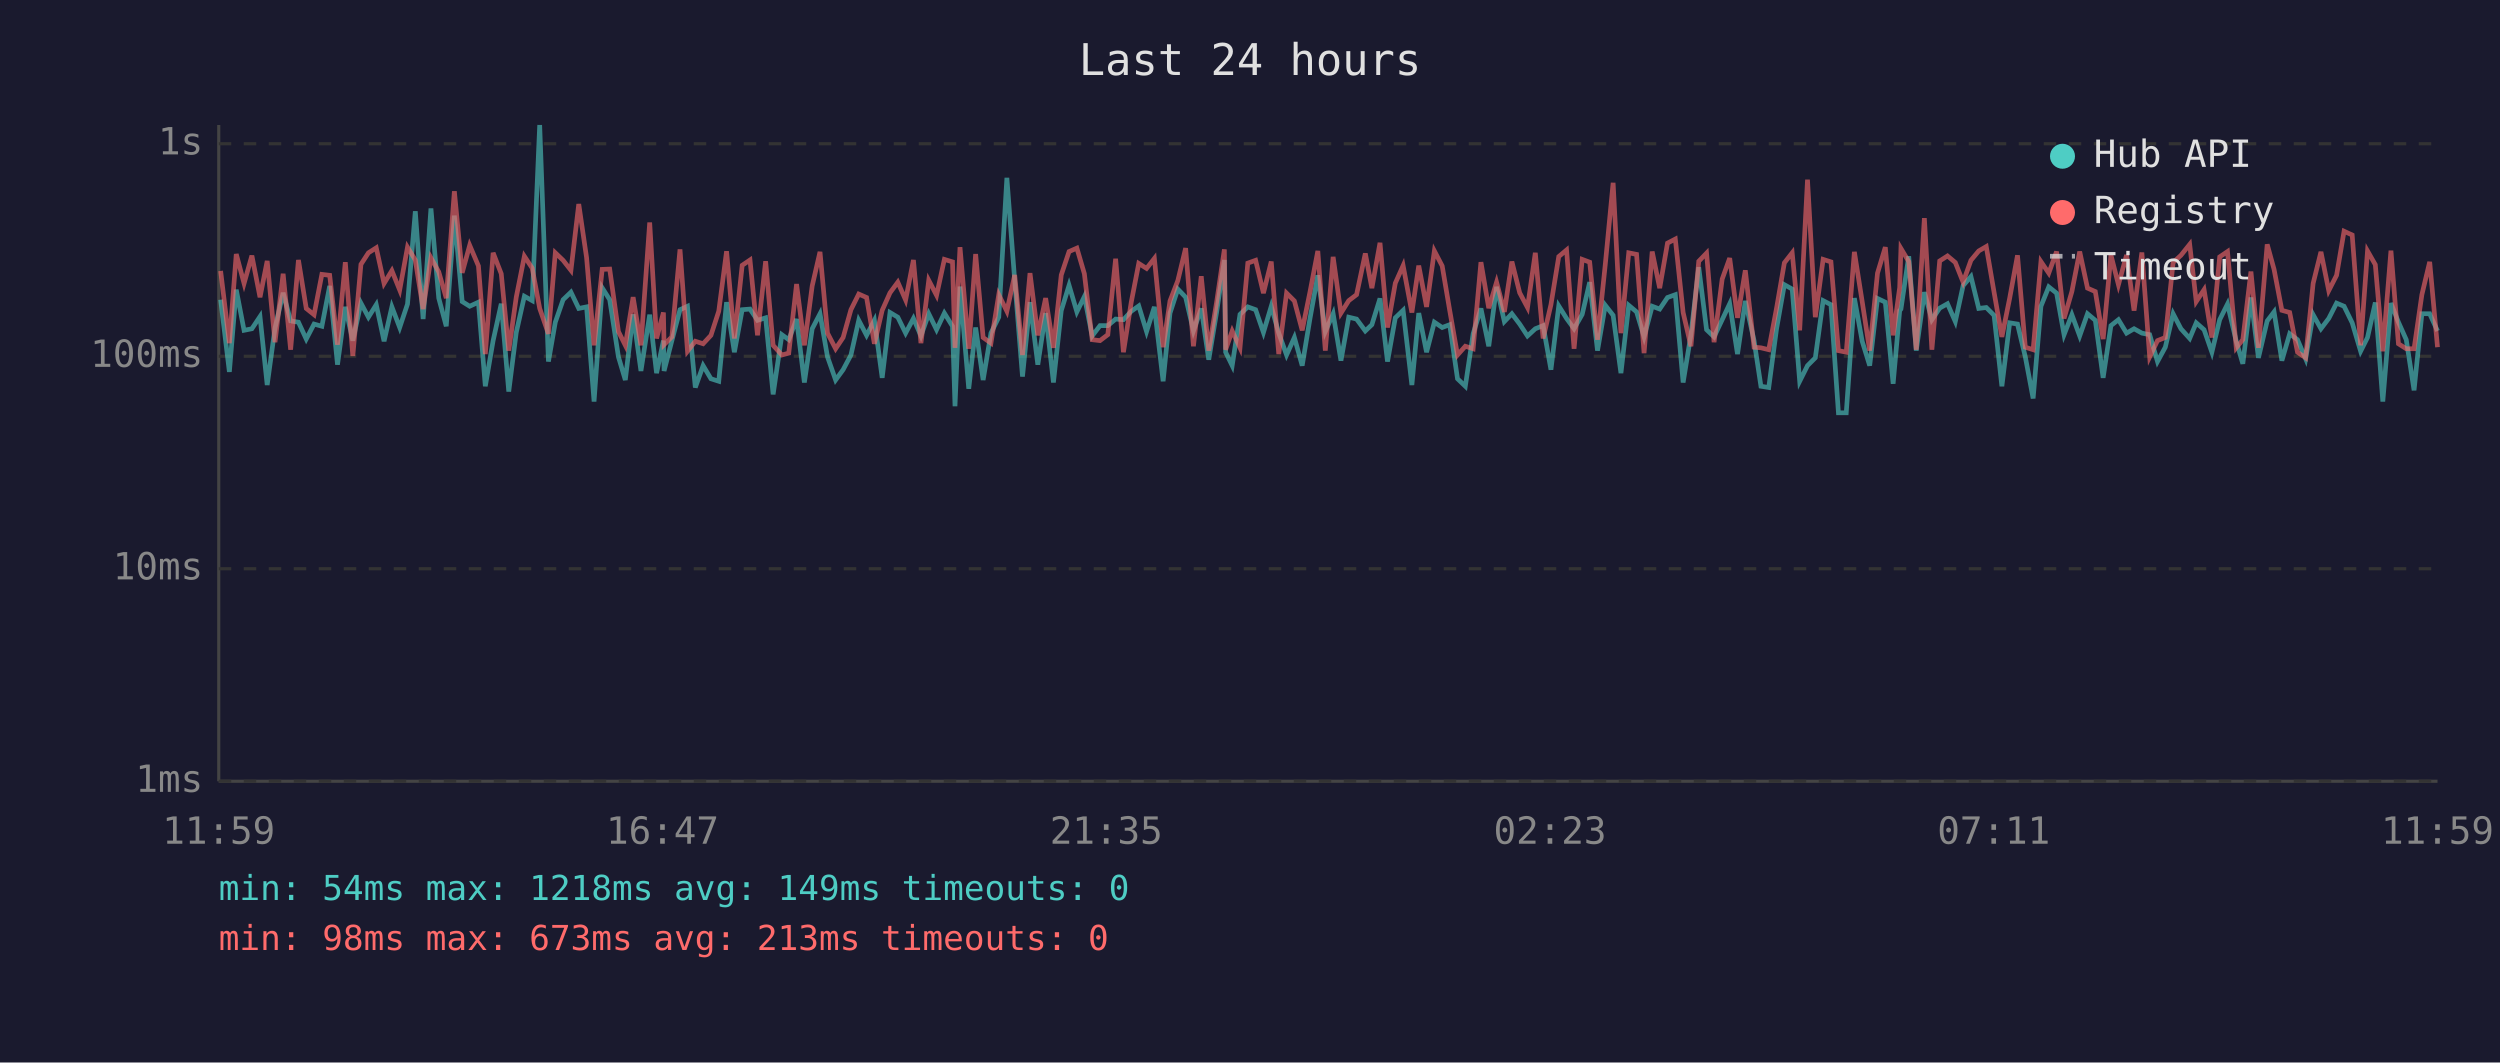
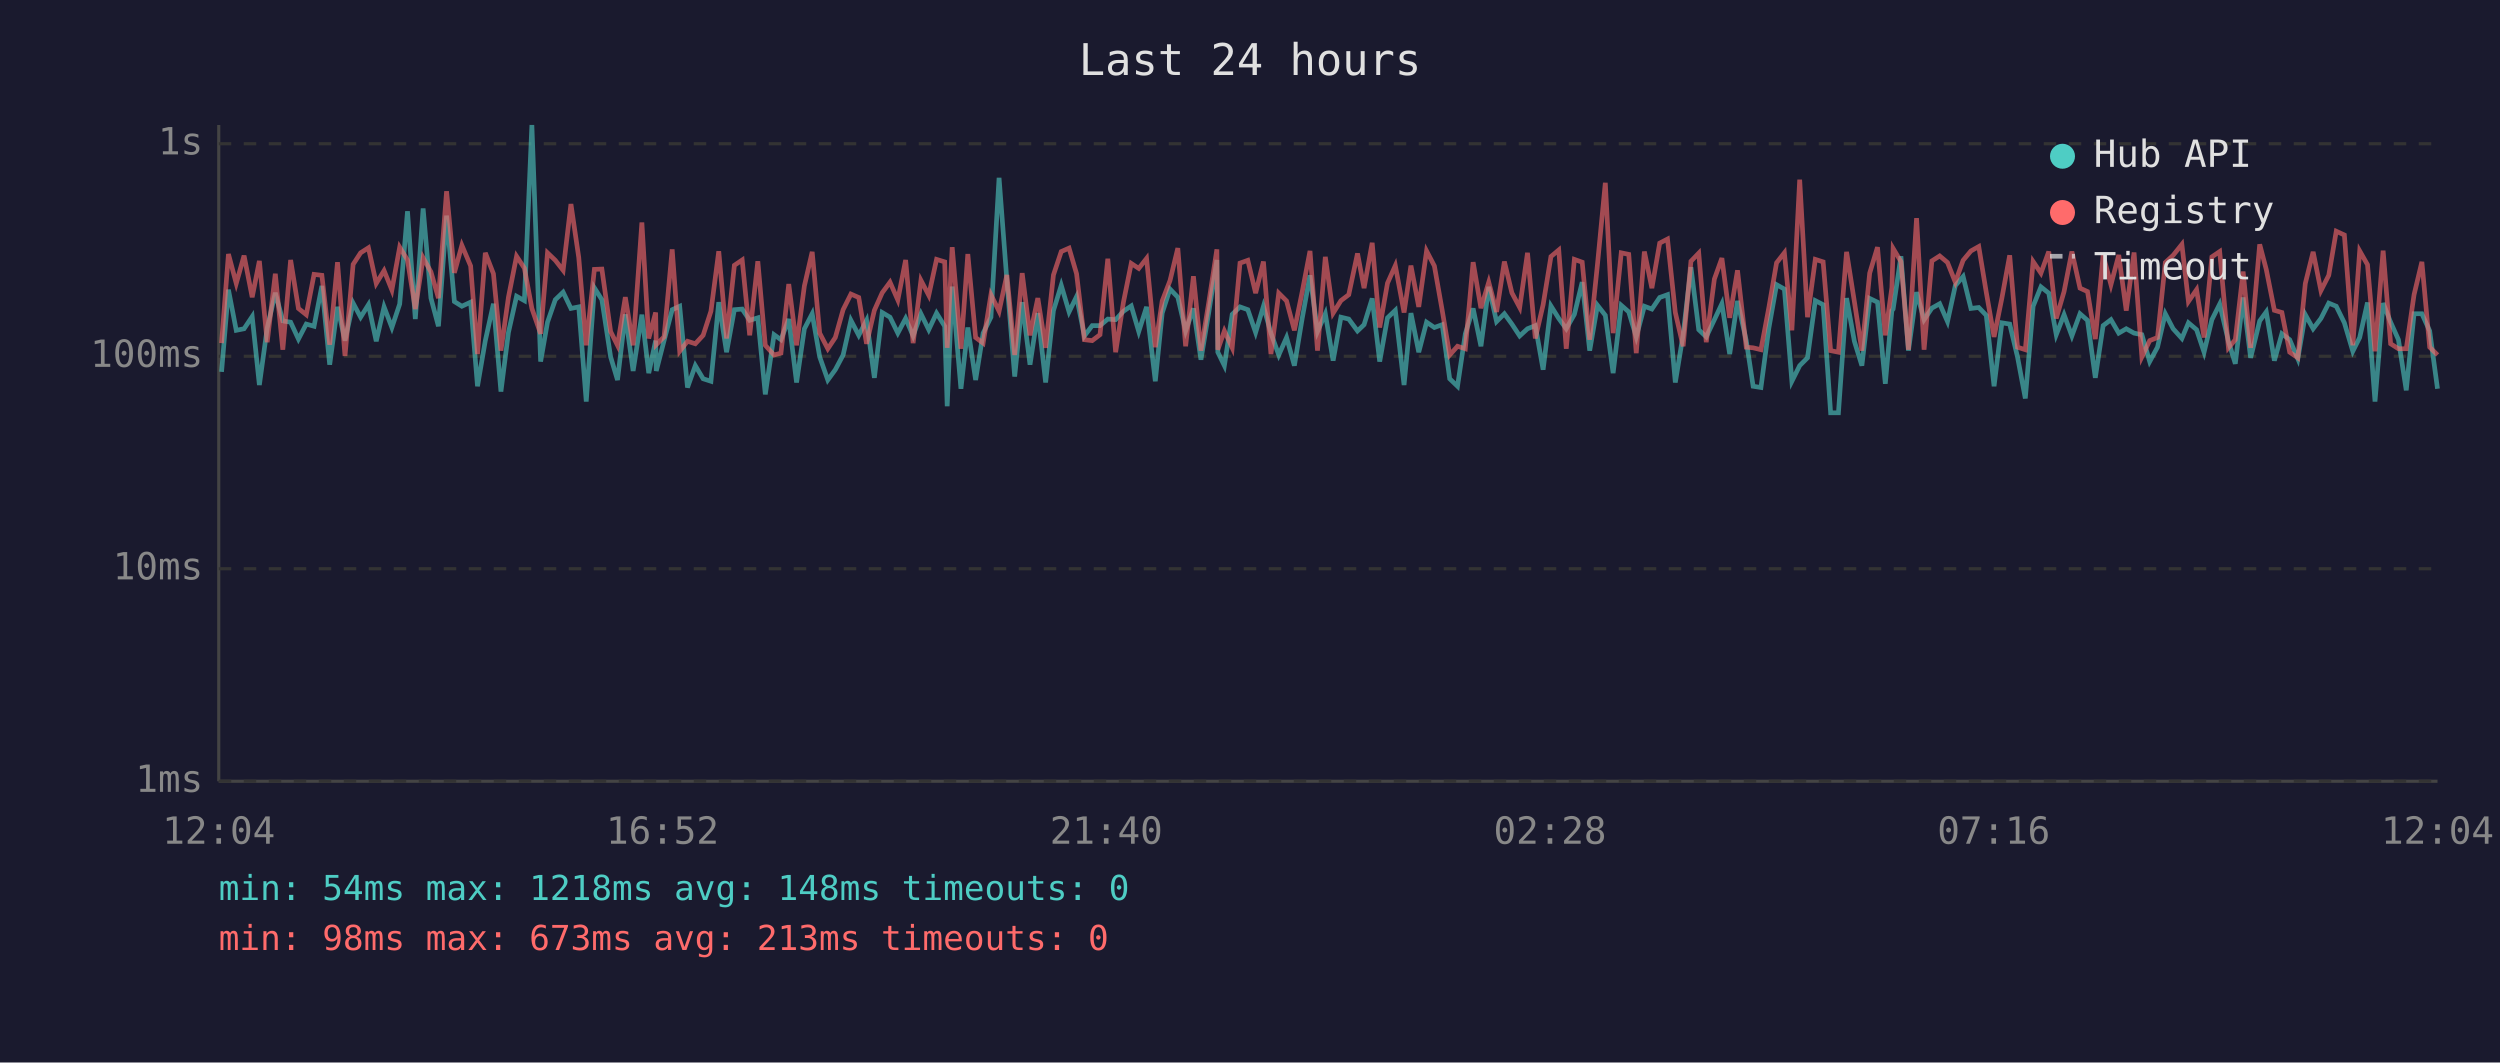
<svg xmlns="http://www.w3.org/2000/svg" viewBox="0 0 800 340" font-family="monospace" font-size="12">
  <rect width="800" height="340" fill="#1a1a2e" />
  <text x="400" y="24" fill="#e0e0e0" font-size="14" text-anchor="middle">Last 24 hours</text>
  <line x1="70" y1="40" x2="70" y2="250" stroke="#444" stroke-width="1" />
  <line x1="70" y1="250" x2="780" y2="250" stroke="#444" stroke-width="1" />
  <line x1="70" y1="250" x2="780" y2="250" stroke="#333" stroke-width="1" stroke-dasharray="4" />
  <text x="65" y="250" fill="#888" text-anchor="end" dominant-baseline="middle">1ms</text>
  <line x1="70" y1="182" x2="780" y2="182" stroke="#333" stroke-width="1" stroke-dasharray="4" />
  <text x="65" y="182" fill="#888" text-anchor="end" dominant-baseline="middle">10ms</text>
  <line x1="70" y1="114" x2="780" y2="114" stroke="#333" stroke-width="1" stroke-dasharray="4" />
  <text x="65" y="114" fill="#888" text-anchor="end" dominant-baseline="middle">100ms</text>
  <line x1="70" y1="46" x2="780" y2="46" stroke="#333" stroke-width="1" stroke-dasharray="4" />
  <text x="65" y="46" fill="#888" text-anchor="end" dominant-baseline="middle">1s</text>
-   <text x="70" y="270" fill="#888" text-anchor="middle">11:59</text>
-   <text x="212" y="270" fill="#888" text-anchor="middle">16:47</text>
-   <text x="354" y="270" fill="#888" text-anchor="middle">21:35</text>
-   <text x="496" y="270" fill="#888" text-anchor="middle">02:23</text>
-   <text x="638" y="270" fill="#888" text-anchor="middle">07:11</text>
-   <text x="780" y="270" fill="#888" text-anchor="middle">11:59</text>
-   <polyline points="70.6,95.9 73.4,119.0 75.6,92.7 78.1,105.7 80.6,105.2 83.2,101.3 85.5,123.2 88.0,105.0 90.6,93.7 93.0,102.7 95.5,103.1 98.0,108.5 100.5,103.7 103.0,104.4 105.5,91.5 108.0,116.7 110.5,98.2 112.9,109.0 115.5,97.0 117.9,101.5 120.4,97.5 122.9,109.2 125.4,98.2 127.9,104.8 130.4,97.3 132.9,67.6 135.4,102.1 137.9,66.7 140.4,95.4 142.8,104.4 145.4,69.0 147.9,96.5 150.3,98.0 153.1,96.7 155.3,123.6 157.8,109.0 160.4,97.2 162.8,125.3 165.2,106.4 167.8,94.8 170.3,96.2 172.7,40.0 175.5,115.7 177.7,103.1 180.2,95.9 182.7,93.5 185.2,98.7 187.7,98.2 190.1,128.5 192.7,92.1 195.1,95.9 197.9,114.2 200.1,121.6 202.6,100.6 205.1,118.7 207.9,100.7 210.1,119.4 212.3,109.0 212.5,118.7 215.0,109.0 217.6,99.1 220.0,98.0 222.5,124.0 225.0,117.0 227.5,121.2 230.0,122.0 232.5,96.7 235.0,112.7 237.5,99.1 240.0,98.9 242.4,102.5 245.0,101.7 247.4,126.2 250.2,107.1 252.4,108.7 254.9,102.1 257.4,122.4 259.9,105.2 262.4,100.4 264.8,114.2 267.4,121.6 269.8,118.3 272.3,113.6 274.8,102.5 277.3,107.3 279.8,102.5 282.3,120.9 284.8,100.0 287.3,101.5 289.8,106.6 292.3,101.9 294.7,107.5 297.2,100.4 299.7,105.5 302.2,100.2 304.8,104.4 305.6,130.0 307.2,91.7 310.0,124.4 312.2,104.8 314.6,121.6 317.1,106.6 319.6,101.5 322.2,56.9 324.7,89.7 327.2,120.5 329.6,96.7 332.1,116.7 334.6,100.2 337.1,122.4 339.6,99.4 342.1,91.3 344.6,99.8 347.0,94.9 349.5,107.5 352.0,104.2 354.5,104.2 357.0,102.1 359.5,102.3 362.0,99.6 364.4,97.9 366.9,106.1 369.4,98.2 372.2,122.0 374.4,100.2 376.9,92.5 379.4,95.1 381.9,105.9 384.4,98.7 386.8,115.1 389.3,100.0 391.8,83.2 392.2,112.7 394.3,117.0 396.8,100.6 399.3,98.2 401.8,99.1 404.3,106.4 406.8,98.0 409.2,106.6 411.7,113.6 414.2,108.0 416.7,117.0 419.2,101.9 421.7,88.1 424.1,106.1 426.6,100.4 429.1,115.4 431.6,101.5 434.1,102.1 436.9,105.9 439.0,103.9 441.6,95.5 444.0,115.7 446.5,101.7 449.0,99.3 451.8,123.2 454.0,100.2 456.5,112.7 459.0,103.1 461.5,104.8 463.9,103.9 466.4,121.2 468.9,123.6 471.4,106.8 473.9,98.7 476.4,110.8 478.9,91.8 481.4,102.9 483.8,100.4 486.3,103.7 488.8,107.5 491.3,105.2 493.8,104.2 496.3,118.3 498.8,97.9 501.3,101.9 503.7,105.2 506.3,100.6 508.7,90.3 511.2,112.2 513.7,97.7 516.2,100.9 518.7,119.4 521.2,97.7 523.7,99.8 526.1,107.8 528.7,98.0 531.1,98.9 533.6,95.2 536.1,94.3 538.6,122.4 541.1,107.1 543.6,85.5 546.1,105.5 548.5,107.8 551.1,102.3 553.5,97.2 556.0,113.3 558.5,96.3 561.3,109.0 563.5,123.6 566.0,124.0 568.5,105.2 571.0,91.1 573.5,92.5 575.9,122.0 578.4,117.0 580.9,114.5 583.4,96.2 585.9,97.5 588.3,132.1 590.8,132.1 593.4,95.4 595.9,109.2 598.3,117.0 600.8,95.5 603.3,96.7 605.8,122.8 607.9,99.4 608.3,98.9 610.8,82.0 613.2,112.2 615.8,93.5 618.2,102.3 620.7,98.6 623.2,97.2 625.7,102.9 628.2,91.4 630.7,88.5 633.2,98.7 635.6,98.4 638.1,100.9 640.6,123.6 643.1,103.3 645.6,103.7 648.1,114.2 650.6,127.5 653.1,98.0 655.6,91.8 658.1,93.8 660.5,107.1 663.0,100.7 665.5,107.5 668.0,100.4 670.5,102.5 673.0,120.9 675.5,104.2 677.9,102.3 680.5,106.6 682.9,105.2 685.4,106.6 687.9,107.1 690.4,115.7 692.9,111.1 695.4,100.4 697.9,105.2 700.7,108.3 702.8,103.3 705.3,105.5 707.8,112.7 710.3,102.3 712.8,97.3 715.6,109.2 717.7,116.4 720.3,95.2 722.7,114.5 725.5,102.7 727.7,99.8 730.2,115.4 732.7,106.8 735.2,108.7 737.8,114.8 740.2,100.7 742.7,105.2 745.2,101.9 747.7,97.0 750.1,98.0 752.7,103.3 755.4,112.4 757.6,108.0 760.1,96.8 762.5,128.5 765.1,97.0 767.5,103.1 770.0,108.7 772.5,124.9 775.0,100.4 777.5,100.4 780.0,105.9" fill="none" stroke="#4ecdc4" stroke-width="1.5" opacity="0.6" />
-   <polyline points="70.6,86.7 73.4,109.8 75.6,81.3 78.1,90.7 80.6,81.8 83.2,95.1 85.5,83.5 88.0,109.5 90.6,87.6 93.0,111.9 95.5,83.2 98.0,98.7 100.5,100.7 103.0,87.8 105.5,88.1 108.0,110.3 110.5,83.9 112.9,113.9 115.5,84.6 117.9,80.9 120.4,79.3 122.9,90.7 125.4,86.6 127.9,92.8 130.4,79.1 132.9,83.2 135.4,98.9 137.9,82.5 140.4,87.0 142.8,95.4 145.4,61.2 147.9,87.3 150.3,78.5 153.1,85.1 155.3,113.3 157.8,80.9 160.4,87.6 162.8,112.2 165.2,95.1 167.8,82.0 170.3,85.8 172.7,98.7 175.5,106.8 177.7,80.9 180.2,83.3 182.7,86.5 185.2,65.3 187.7,82.4 190.1,110.5 192.7,86.2 195.1,86.1 197.9,106.1 200.1,110.5 202.6,95.1 205.1,110.5 207.9,71.2 210.1,108.3 212.3,100.0 212.5,110.3 215.0,107.8 217.6,79.8 220.0,112.4 222.5,109.2 225.0,110.0 227.5,107.3 230.0,99.6 232.5,80.4 235.0,108.3 237.5,84.9 240.0,83.2 242.4,107.3 245.0,83.6 247.4,110.5 250.2,113.6 252.4,113.0 254.9,90.9 257.4,110.5 259.9,91.5 262.4,80.6 264.8,106.6 267.4,111.6 269.8,108.0 272.3,99.1 274.8,94.1 277.3,95.2 279.8,110.0 282.3,99.3 284.8,93.7 287.3,90.3 289.8,96.0 292.3,83.2 294.7,109.8 297.2,89.7 299.7,94.5 302.2,83.0 304.8,83.8 305.6,111.3 307.2,79.1 310.0,111.6 312.2,81.3 314.6,108.0 317.1,109.8 319.6,94.3 322.2,99.6 324.7,88.0 327.2,113.6 329.6,87.4 332.1,107.3 334.6,95.4 337.1,111.3 339.6,88.0 342.1,80.5 344.6,79.4 347.0,87.6 349.5,108.7 352.0,109.0 354.5,107.1 357.0,82.8 359.5,112.7 362.0,96.7 364.4,84.3 366.9,85.9 369.4,82.7 372.2,111.1 374.4,96.3 376.9,89.8 379.4,79.4 381.9,110.8 384.4,88.4 386.8,112.2 389.3,96.8 391.8,79.8 392.2,111.9 394.3,105.9 396.8,111.3 399.3,84.2 401.8,83.3 404.3,93.8 406.8,83.7 409.2,113.3 411.7,93.8 414.2,96.3 416.7,105.7 419.2,93.4 421.7,80.3 424.1,112.2 426.6,82.2 429.1,100.2 431.6,96.2 434.1,94.3 436.9,81.1 439.0,92.2 441.6,77.7 444.0,104.8 446.5,90.6 449.0,85.0 451.8,100.0 454.0,85.0 456.5,98.2 459.0,80.3 461.5,85.1 463.9,99.3 466.4,113.6 468.9,110.8 471.4,111.6 473.9,83.9 476.4,98.6 478.9,90.3 481.4,99.8 483.8,83.7 486.3,93.7 488.8,98.4 491.3,80.9 493.8,108.3 496.3,97.5 498.8,82.1 501.3,80.0 503.7,111.6 506.3,83.0 508.7,83.9 511.2,108.7 513.7,84.5 516.2,58.5 518.7,106.6 521.2,80.9 523.7,81.4 526.1,113.0 528.7,80.5 531.1,92.2 533.6,77.8 536.1,76.5 538.6,100.0 541.1,110.8 543.6,83.6 546.1,81.0 548.5,109.5 551.1,89.3 553.5,82.6 556.0,101.7 558.5,86.5 561.3,111.1 563.5,111.3 566.0,111.9 568.5,98.6 571.0,84.1 573.5,80.9 575.9,105.7 578.4,57.5 580.9,101.5 583.4,83.0 585.9,83.8 588.3,112.2 590.8,112.7 593.4,80.6 595.9,96.5 598.3,112.2 600.8,87.4 603.3,79.1 605.8,107.3 607.9,92.0 608.3,79.5 610.8,83.7 613.2,111.9 615.8,69.8 618.2,111.9 620.7,83.5 623.2,81.9 625.7,84.0 628.2,90.3 630.7,83.3 633.2,80.3 635.6,78.9 638.1,93.5 640.6,107.8 643.1,95.4 645.6,81.7 648.1,111.1 650.6,111.9 653.1,83.7 655.6,87.4 658.1,80.5 660.5,101.9 663.0,93.3 665.5,80.5 668.0,92.2 670.5,93.3 673.0,108.5 675.5,81.6 677.9,91.1 680.5,81.6 682.9,99.4 685.4,80.8 687.9,114.2 690.4,109.0 692.9,108.0 695.4,84.0 697.9,81.7 700.7,78.2 702.8,96.5 705.3,92.7 707.8,108.0 710.3,82.2 712.8,80.5 715.6,111.3 717.7,108.7 720.3,86.9 722.7,111.3 725.5,78.2 727.7,86.2 730.2,99.3 732.7,100.0 735.2,112.7 737.8,114.5 740.2,90.7 742.7,80.6 745.2,93.0 747.7,88.1 750.1,74.0 752.7,75.2 755.4,110.5 757.6,80.3 760.1,84.7 762.5,112.4 765.1,80.2 767.5,110.0 770.0,111.6 772.5,111.6 775.0,94.3 777.5,83.8 780.0,111.1" fill="none" stroke="#ff6b6b" stroke-width="1.5" opacity="0.6" />
+   <text x="70" y="270" fill="#888" text-anchor="middle">12:04</text>
+   <text x="212" y="270" fill="#888" text-anchor="middle">16:52</text>
+   <text x="354" y="270" fill="#888" text-anchor="middle">21:40</text>
+   <text x="496" y="270" fill="#888" text-anchor="middle">02:28</text>
+   <text x="638" y="270" fill="#888" text-anchor="middle">07:16</text>
+   <text x="780" y="270" fill="#888" text-anchor="middle">12:04</text>
+   <polyline points="70.9,119.0 73.1,92.7 75.6,105.7 78.1,105.2 80.7,101.3 83.0,123.2 85.5,105.0 88.1,93.7 90.5,102.7 93.0,103.1 95.5,108.5 98.0,103.7 100.5,104.4 103.0,91.5 105.5,116.7 108.0,98.2 110.4,109.0 113.0,97.0 115.4,101.5 117.9,97.5 120.4,109.2 122.9,98.2 125.4,104.8 127.9,97.3 130.4,67.6 132.9,102.1 135.4,66.7 137.9,95.4 140.3,104.4 142.9,69.0 145.4,96.5 147.8,98.0 150.6,96.7 152.8,123.6 155.3,109.0 157.9,97.2 160.3,125.3 162.7,106.4 165.3,94.8 167.8,96.2 170.2,40.0 173.0,115.7 175.2,103.1 177.7,95.9 180.2,93.5 182.7,98.7 185.2,98.2 187.6,128.5 190.2,92.1 192.6,95.9 195.4,114.2 197.6,121.6 200.1,100.6 202.6,118.7 205.4,100.7 207.6,119.4 209.8,109.0 210.0,118.7 212.5,109.0 215.1,99.1 217.5,98.0 220.0,124.0 222.5,117.0 225.0,121.2 227.5,122.0 230.0,96.7 232.5,112.7 235.0,99.1 237.5,98.9 239.9,102.5 242.5,101.7 244.9,126.2 247.7,107.1 249.9,108.7 252.4,102.1 254.9,122.4 257.4,105.2 259.9,100.4 262.3,114.2 264.9,121.6 267.3,118.3 269.8,113.6 272.3,102.5 274.8,107.3 277.3,102.5 279.8,120.9 282.3,100.0 284.8,101.5 287.3,106.6 289.8,101.9 292.2,107.5 294.7,100.4 297.2,105.5 299.7,100.2 302.3,104.4 303.1,130.0 304.7,91.7 307.5,124.4 309.7,104.8 312.2,121.6 314.6,106.6 317.1,101.5 319.7,56.9 322.2,89.7 324.7,120.5 327.1,96.7 329.6,116.7 332.1,100.2 334.6,122.4 337.1,99.4 339.6,91.3 342.1,99.8 344.5,94.9 347.0,107.5 349.5,104.2 352.0,104.2 354.5,102.1 357.0,102.3 359.5,99.6 362.0,97.9 364.4,106.1 366.9,98.2 369.7,122.0 371.9,100.2 374.4,92.5 376.9,95.1 379.4,105.9 381.9,98.7 384.3,115.1 386.8,100.0 389.4,83.2 389.7,112.7 391.8,117.0 394.3,100.6 396.8,98.2 399.3,99.1 401.8,106.4 404.3,98.0 406.7,106.6 409.2,113.6 411.7,108.0 414.2,117.0 416.7,101.9 419.2,88.1 421.6,106.1 424.1,100.4 426.6,115.4 429.1,101.5 431.6,102.1 434.4,105.9 436.5,103.9 439.1,95.5 441.5,115.7 444.0,101.7 446.5,99.3 449.3,123.2 451.5,100.2 454.0,112.7 456.5,103.1 459.0,104.8 461.5,103.9 463.9,121.2 466.4,123.6 468.9,106.8 471.4,98.7 473.9,110.8 476.4,91.8 478.9,102.9 481.4,100.4 483.8,103.7 486.3,107.5 488.8,105.2 491.3,104.2 493.8,118.3 496.3,97.9 498.8,101.9 501.2,105.2 503.8,100.6 506.3,90.3 508.7,112.2 511.2,97.7 513.7,100.9 516.2,119.4 518.8,97.7 521.2,99.8 523.6,107.8 526.2,98.0 528.6,98.9 531.1,95.2 533.6,94.3 536.1,122.4 538.6,107.1 541.1,85.5 543.6,105.5 546.0,107.8 548.6,102.3 551.0,97.2 553.5,113.3 556.0,96.3 558.8,109.0 561.0,123.6 563.5,124.0 566.0,105.2 568.5,91.1 571.0,92.5 573.4,122.0 575.9,117.0 578.4,114.5 580.9,96.2 583.4,97.5 585.8,132.1 588.3,132.1 590.9,95.4 593.4,109.2 595.8,117.0 598.3,95.5 600.8,96.7 603.3,122.8 605.4,99.4 605.8,98.9 608.3,82.0 610.7,112.2 613.3,93.5 615.7,102.3 618.2,98.6 620.7,97.2 623.2,102.9 625.7,91.4 628.2,88.5 630.7,98.7 633.2,98.4 635.6,100.9 638.1,123.6 640.6,103.3 643.1,103.7 645.6,114.2 648.1,127.5 650.6,98.0 653.1,91.8 655.6,93.8 658.0,107.1 660.5,100.7 663.0,107.5 665.6,100.4 668.0,102.5 670.5,120.9 673.0,104.2 675.5,102.3 678.0,106.6 680.4,105.2 682.9,106.6 685.4,107.1 687.9,115.7 690.4,111.1 692.9,100.4 695.4,105.2 698.2,108.3 700.3,103.3 702.9,105.5 705.3,112.7 707.8,102.3 710.3,97.3 713.1,109.2 715.3,116.4 717.8,95.2 720.2,114.5 723.1,102.7 725.2,99.8 727.8,115.4 730.2,106.8 732.7,108.7 735.3,114.8 737.7,100.7 740.2,105.2 742.7,101.9 745.2,97.0 747.6,98.0 750.2,103.3 752.9,112.4 755.1,108.0 757.6,96.8 760.0,128.5 762.6,97.0 765.0,103.1 767.5,108.7 770.0,124.9 772.5,100.4 775.0,100.4 777.5,105.9 780.0,124.4" fill="none" stroke="#4ecdc4" stroke-width="1.5" opacity="0.6" />
+   <polyline points="70.9,109.8 73.1,81.3 75.6,90.7 78.1,81.8 80.7,95.1 83.0,83.5 85.5,109.5 88.1,87.6 90.5,111.9 93.0,83.2 95.5,98.7 98.0,100.7 100.5,87.8 103.0,88.1 105.5,110.3 108.0,83.9 110.4,113.9 113.0,84.6 115.4,80.9 117.9,79.3 120.4,90.7 122.9,86.6 125.4,92.8 127.9,79.1 130.4,83.2 132.9,98.9 135.4,82.5 137.9,87.0 140.3,95.4 142.9,61.2 145.4,87.3 147.8,78.5 150.6,85.1 152.8,113.3 155.3,80.9 157.9,87.6 160.3,112.2 162.7,95.1 165.3,82.0 167.8,85.8 170.2,98.7 173.0,106.8 175.2,80.9 177.7,83.3 180.2,86.5 182.7,65.3 185.2,82.4 187.6,110.5 190.2,86.2 192.6,86.1 195.4,106.1 197.6,110.5 200.1,95.1 202.6,110.5 205.4,71.2 207.6,108.3 209.8,100.0 210.0,110.3 212.5,107.8 215.1,79.8 217.5,112.4 220.0,109.2 222.5,110.0 225.0,107.3 227.5,99.6 230.0,80.4 232.5,108.3 235.0,84.9 237.5,83.2 239.9,107.3 242.5,83.6 244.9,110.5 247.7,113.6 249.9,113.0 252.4,90.9 254.9,110.5 257.4,91.5 259.9,80.6 262.3,106.6 264.9,111.6 267.3,108.0 269.8,99.1 272.3,94.1 274.8,95.2 277.3,110.0 279.8,99.3 282.3,93.7 284.8,90.3 287.3,96.0 289.8,83.2 292.2,109.8 294.7,89.7 297.2,94.5 299.7,83.0 302.3,83.8 303.1,111.3 304.7,79.1 307.5,111.6 309.7,81.3 312.2,108.0 314.6,109.8 317.1,94.3 319.7,99.6 322.2,88.0 324.7,113.6 327.1,87.4 329.6,107.3 332.1,95.4 334.6,111.3 337.1,88.0 339.6,80.5 342.1,79.4 344.5,87.6 347.0,108.7 349.5,109.0 352.0,107.1 354.5,82.8 357.0,112.7 359.5,96.7 362.0,84.3 364.4,85.9 366.9,82.7 369.7,111.1 371.9,96.3 374.4,89.8 376.9,79.4 379.4,110.8 381.9,88.4 384.3,112.2 386.8,96.8 389.4,79.8 389.7,111.9 391.8,105.9 394.3,111.3 396.8,84.2 399.3,83.3 401.8,93.8 404.3,83.7 406.7,113.3 409.2,93.8 411.7,96.3 414.2,105.7 416.7,93.4 419.2,80.3 421.6,112.2 424.1,82.2 426.6,100.2 429.1,96.2 431.6,94.3 434.4,81.1 436.5,92.2 439.1,77.7 441.5,104.8 444.0,90.6 446.5,85.0 449.3,100.0 451.5,85.0 454.0,98.2 456.5,80.3 459.0,85.1 461.5,99.3 463.9,113.6 466.4,110.8 468.9,111.6 471.4,83.9 473.9,98.6 476.4,90.3 478.9,99.8 481.4,83.7 483.8,93.7 486.3,98.4 488.8,80.9 491.3,108.3 493.8,97.5 496.3,82.1 498.8,80.0 501.2,111.6 503.8,83.0 506.3,83.9 508.7,108.7 511.2,84.5 513.7,58.5 516.2,106.6 518.8,80.9 521.2,81.4 523.6,113.0 526.2,80.5 528.6,92.2 531.1,77.8 533.6,76.5 536.1,100.0 538.6,110.8 541.1,83.6 543.6,81.0 546.0,109.5 548.6,89.3 551.0,82.6 553.5,101.7 556.0,86.5 558.8,111.1 561.0,111.3 563.5,111.9 566.0,98.6 568.5,84.1 571.0,80.9 573.4,105.7 575.9,57.5 578.4,101.5 580.9,83.0 583.4,83.8 585.8,112.2 588.3,112.7 590.9,80.6 593.4,96.5 595.8,112.2 598.3,87.4 600.8,79.1 603.3,107.3 605.4,92.0 605.8,79.5 608.3,83.7 610.7,111.9 613.3,69.8 615.7,111.9 618.2,83.5 620.7,81.9 623.2,84.0 625.7,90.3 628.2,83.3 630.7,80.3 633.2,78.9 635.6,93.5 638.1,107.8 640.6,95.4 643.1,81.7 645.6,111.1 648.1,111.9 650.6,83.7 653.1,87.4 655.6,80.5 658.0,101.9 660.5,93.3 663.0,80.5 665.6,92.2 668.0,93.3 670.5,108.5 673.0,81.6 675.5,91.1 678.0,81.6 680.4,99.4 682.9,80.8 685.4,114.2 687.9,109.0 690.4,108.0 692.9,84.0 695.4,81.7 698.2,78.2 700.3,96.5 702.9,92.7 705.3,108.0 707.8,82.2 710.3,80.5 713.1,111.3 715.3,108.7 717.8,86.9 720.2,111.3 723.1,78.2 725.2,86.2 727.8,99.3 730.2,100.0 732.7,112.7 735.3,114.5 737.7,90.7 740.2,80.6 742.7,93.0 745.2,88.1 747.6,74.0 750.2,75.2 752.9,110.5 755.1,80.3 757.6,84.7 760.0,112.4 762.6,80.2 765.0,110.0 767.5,111.6 770.0,111.6 772.5,94.3 775.0,83.8 777.5,111.1 780.0,113.6" fill="none" stroke="#ff6b6b" stroke-width="1.5" opacity="0.6" />
  <circle cx="660" cy="50" r="4" fill="#4ecdc4" />
  <text x="670" y="50" fill="#e0e0e0" dominant-baseline="middle">Hub API</text>
  <circle cx="660" cy="68" r="4" fill="#ff6b6b" />
  <text x="670" y="68" fill="#e0e0e0" dominant-baseline="middle">Registry</text>
  <line x1="656" y1="82" x2="664" y2="82" stroke="#e0e0e0" stroke-width="1.5" stroke-dasharray="4,3" opacity="0.7" />
  <text x="670" y="86" fill="#e0e0e0" dominant-baseline="middle">Timeout</text>
-   <text x="70" y="288" fill="#4ecdc4" font-size="11">min: 54ms  max: 1218ms  avg: 149ms  timeouts: 0</text>
+   <text x="70" y="288" fill="#4ecdc4" font-size="11">min: 54ms  max: 1218ms  avg: 148ms  timeouts: 0</text>
  <text x="70" y="304" fill="#ff6b6b" font-size="11">min: 98ms  max: 673ms  avg: 213ms  timeouts: 0</text>
</svg>
